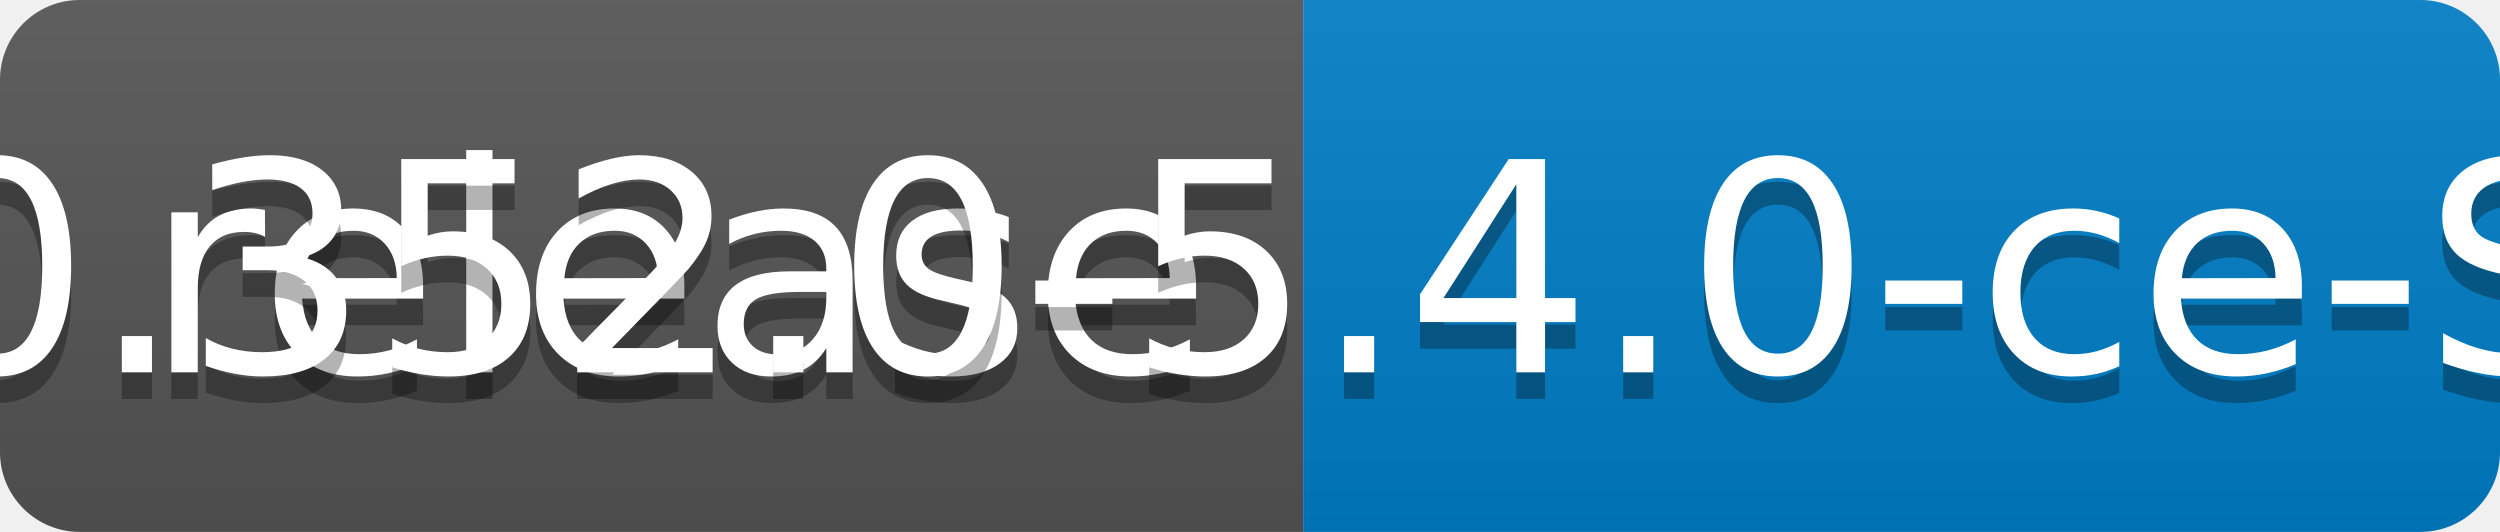
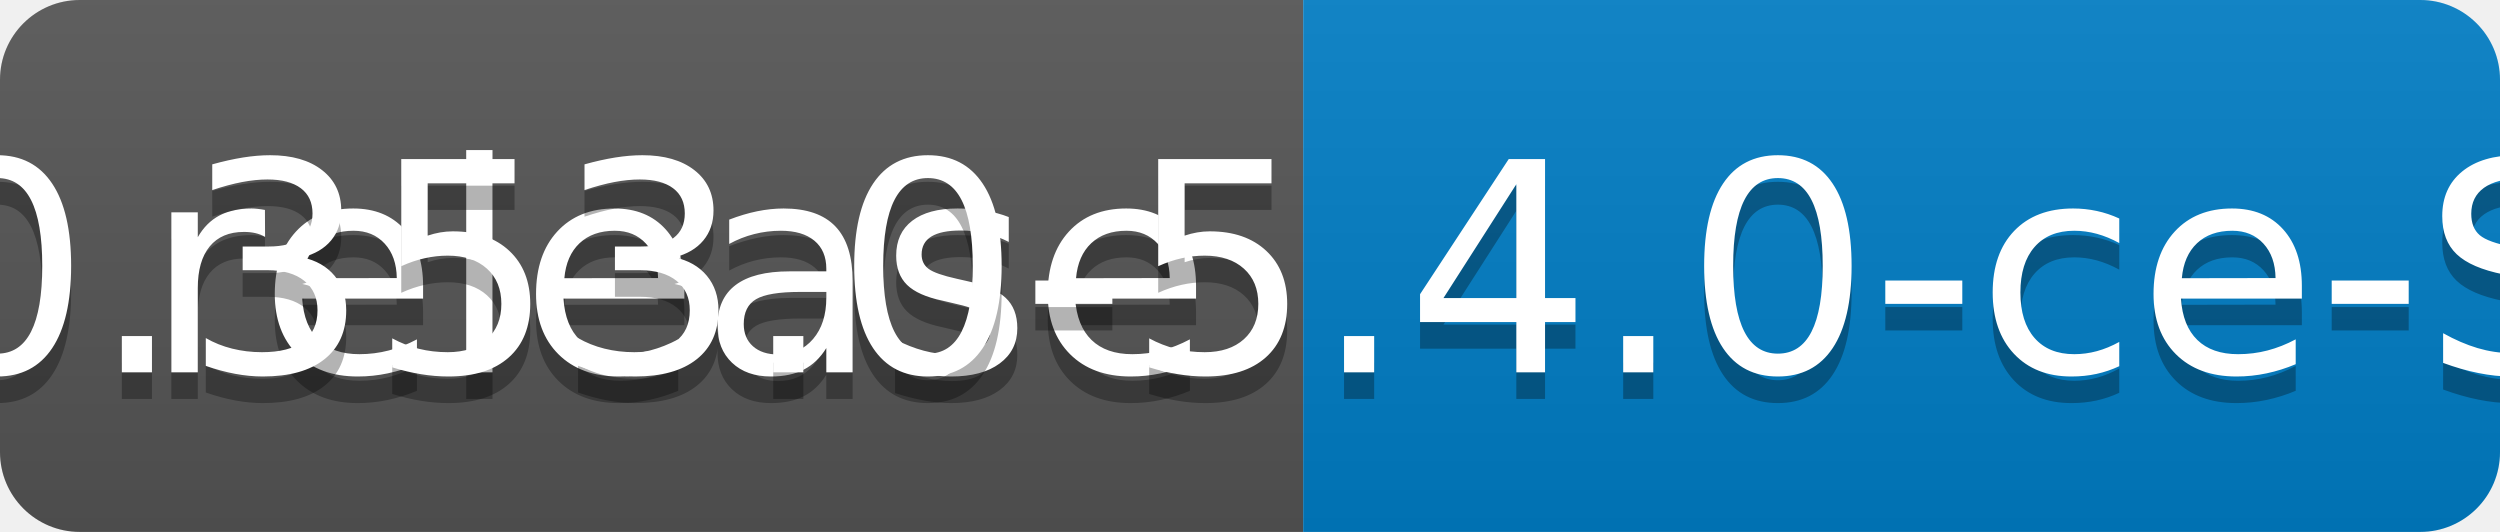
<svg xmlns="http://www.w3.org/2000/svg" width="94" height="20">
  <linearGradient id="b" x2="0" y2="100%">
    <stop offset="0" stop-color="#bbb" stop-opacity=".1" />
    <stop offset="1" stop-opacity=".1" />
  </linearGradient>
  <clipPath id="a">
    <rect width="94" height="20" rx="3" fill="#fff" />
  </clipPath>
  <g clip-path="url(#a)">
    <path fill="#555" d="M0 0h49v20H0z" />
    <path fill="#007ec6" d="M49 0h45v20H49z" />
    <path fill="url(#b)" d="M0 0h94v20H0z" />
  </g>
  <g fill="#fff" text-anchor="middle" font-family="DejaVu Sans,Verdana,Geneva,sans-serif" font-size="110">
    <text x="255" y="150" fill="#010101" fill-opacity=".3" transform="scale(.1)" textLength="390">release</text>
    <text x="255" y="140" transform="scale(.1)" textLength="390">release</text>
-     <text x="705" y="150" fill="#010101" fill-opacity=".3" transform="scale(.1)" textLength="350">v0.352.0-5.4.0-ce-SNAPSHOT</text>
-     <text x="705" y="140" transform="scale(.1)" textLength="350">v0.352.0-5.4.0-ce-SNAPSHOT</text>
+     <text x="705" y="150" fill="#010101" fill-opacity=".3" transform="scale(.1)" textLength="350">v0.353.0-5.4.0-ce-SNAPSHOT</text>
+     <text x="705" y="140" transform="scale(.1)" textLength="350">v0.353.0-5.4.0-ce-SNAPSHOT</text>
  </g>
</svg>
